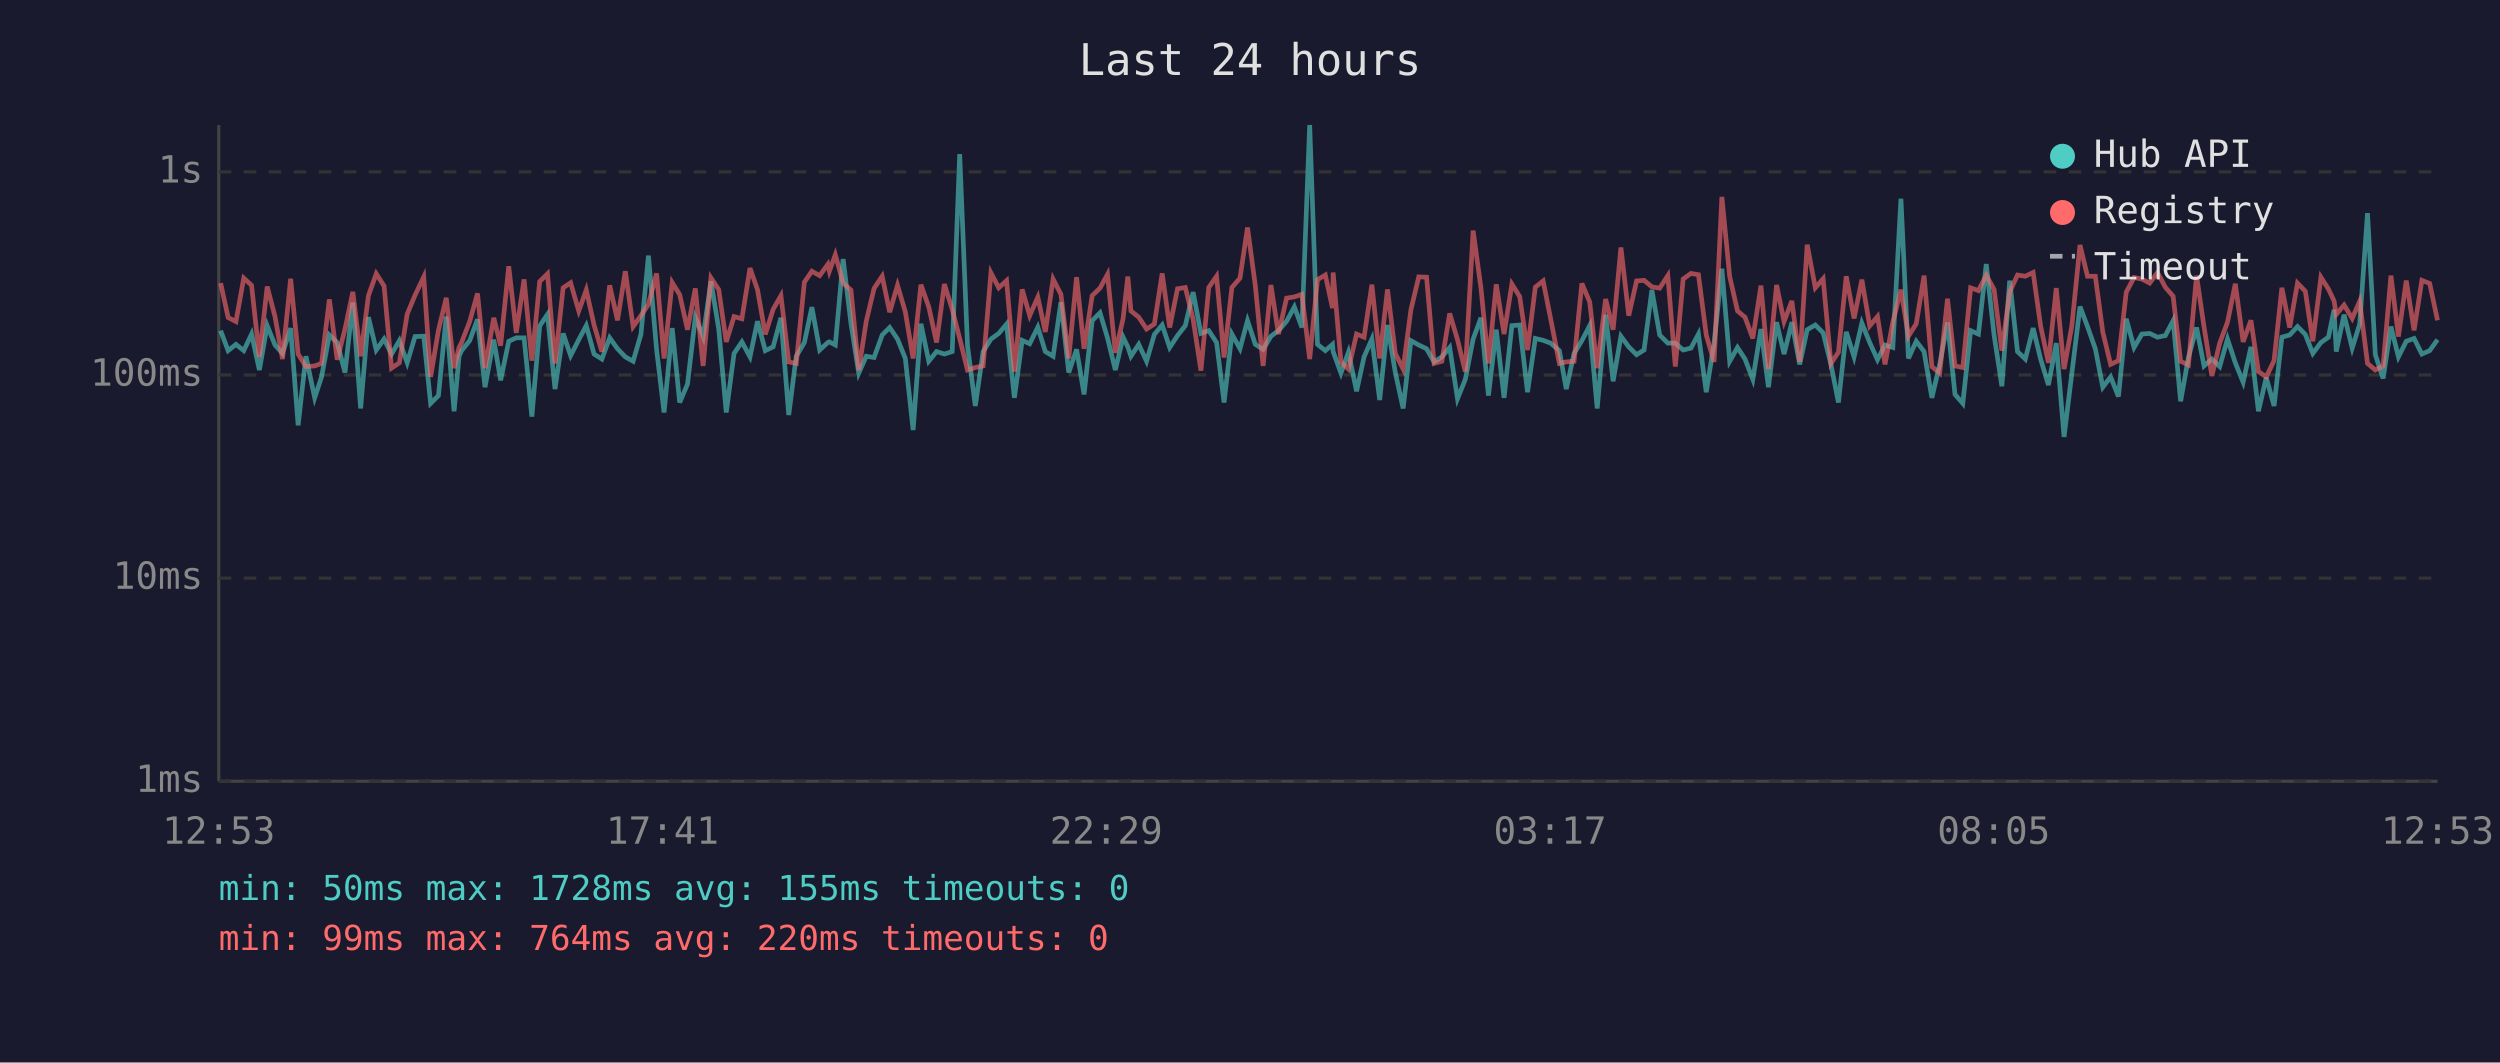
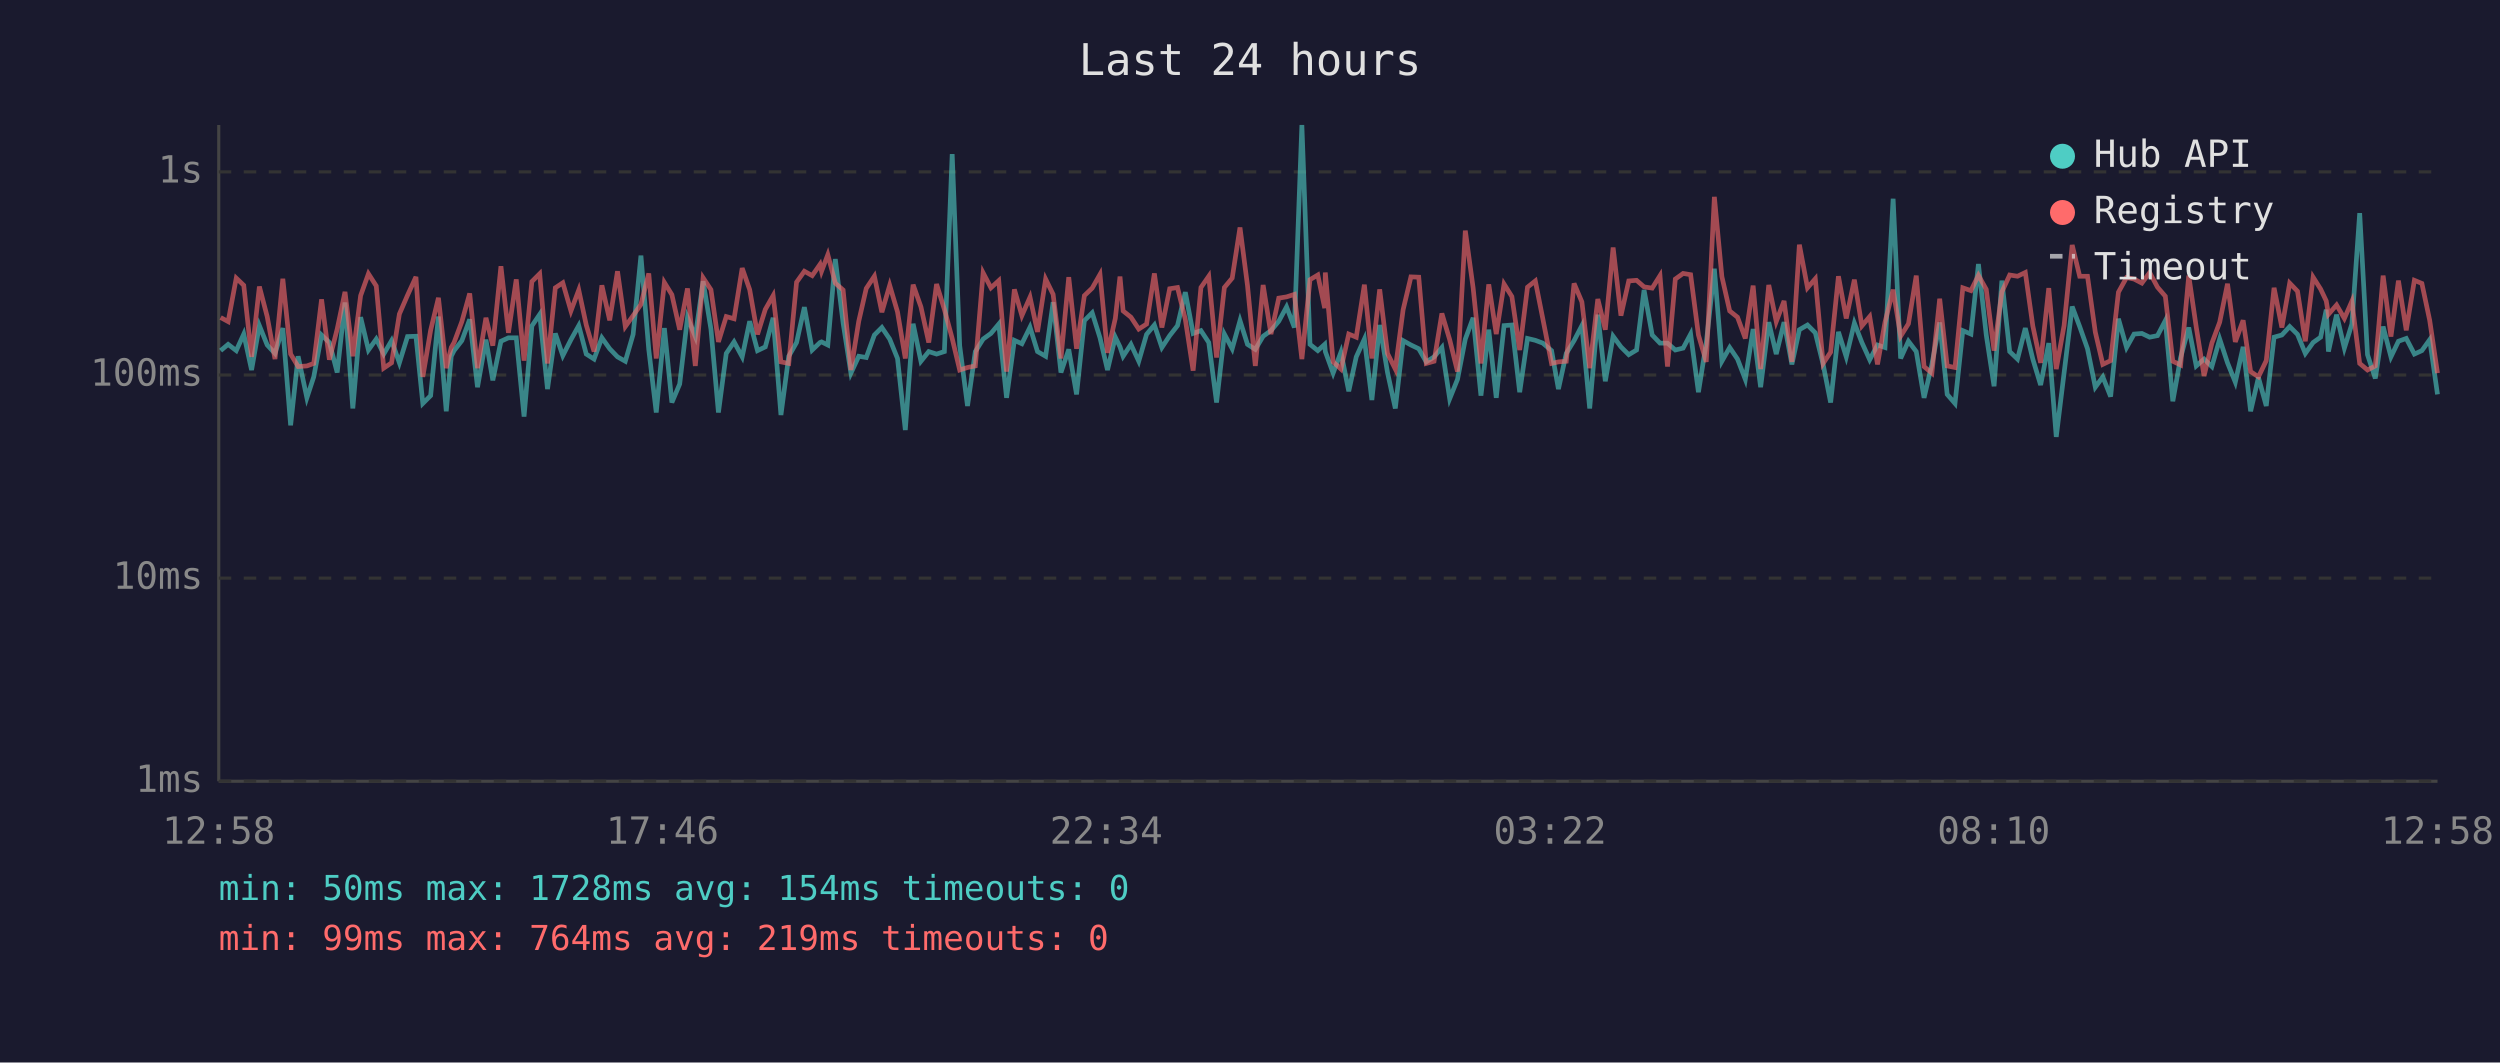
<svg xmlns="http://www.w3.org/2000/svg" viewBox="0 0 800 340" font-family="monospace" font-size="12">
  <rect width="800" height="340" fill="#1a1a2e" />
  <text x="400" y="24" fill="#e0e0e0" font-size="14" text-anchor="middle">Last 24 hours</text>
  <line x1="70" y1="40" x2="70" y2="250" stroke="#444" stroke-width="1" />
  <line x1="70" y1="250" x2="780" y2="250" stroke="#444" stroke-width="1" />
  <line x1="70" y1="250" x2="780" y2="250" stroke="#333" stroke-width="1" stroke-dasharray="4" />
  <text x="65" y="250" fill="#888" text-anchor="end" dominant-baseline="middle">1ms</text>
  <line x1="70" y1="185" x2="780" y2="185" stroke="#333" stroke-width="1" stroke-dasharray="4" />
  <text x="65" y="185" fill="#888" text-anchor="end" dominant-baseline="middle">10ms</text>
  <line x1="70" y1="120" x2="780" y2="120" stroke="#333" stroke-width="1" stroke-dasharray="4" />
  <text x="65" y="120" fill="#888" text-anchor="end" dominant-baseline="middle">100ms</text>
  <line x1="70" y1="55" x2="780" y2="55" stroke="#333" stroke-width="1" stroke-dasharray="4" />
  <text x="65" y="55" fill="#888" text-anchor="end" dominant-baseline="middle">1s</text>
-   <text x="70" y="270" fill="#888" text-anchor="middle">12:53</text>
-   <text x="212" y="270" fill="#888" text-anchor="middle">17:41</text>
-   <text x="354" y="270" fill="#888" text-anchor="middle">22:29</text>
-   <text x="496" y="270" fill="#888" text-anchor="middle">03:17</text>
-   <text x="638" y="270" fill="#888" text-anchor="middle">08:05</text>
-   <text x="780" y="270" fill="#888" text-anchor="middle">12:53</text>
-   <polyline points="70.6,105.8 73.0,112.2 75.5,110.2 78.0,112.2 80.5,106.9 83.0,118.4 85.5,104.2 88.0,110.4 90.4,113.1 93.0,105.0 95.4,136.1 97.9,114.0 100.7,127.3 102.9,120.6 105.4,107.2 107.9,109.6 110.4,119.2 112.9,96.8 115.4,130.7 117.9,101.5 120.4,112.0 122.9,108.5 125.3,113.3 127.8,109.0 130.3,116.1 132.8,107.7 135.6,107.6 137.8,129.1 140.3,126.6 142.8,101.3 145.3,131.6 146.9,114.0 147.7,112.2 150.3,109.0 152.8,102.2 155.2,123.9 158.0,108.7 160.2,121.7 162.8,109.2 165.2,108.1 167.7,108.1 170.2,133.3 172.7,104.3 175.2,100.6 177.6,124.5 180.2,106.7 182.6,113.8 185.2,108.7 187.6,104.2 190.1,113.3 192.6,114.9 195.1,108.1 197.6,111.6 200.1,114.2 202.6,115.6 205.1,107.0 207.5,81.8 210.1,111.8 212.5,132.0 215.1,105.0 217.5,128.8 220.0,122.9 222.5,101.6 225.0,107.7 227.5,90.0 230.0,105.3 232.4,132.0 234.9,113.1 237.4,109.4 240.0,114.2 242.4,102.8 244.9,112.2 247.4,111.0 249.9,101.7 252.4,132.8 254.8,114.0 257.4,109.6 259.8,98.3 262.3,112.0 264.9,109.6 265.4,109.4 267.3,110.4 269.8,82.9 272.3,103.4 274.8,119.4 277.2,114.0 279.7,114.4 282.3,107.2 284.7,104.8 287.2,108.5 289.7,114.7 292.2,137.6 294.7,103.6 297.2,115.6 299.7,112.5 302.2,113.3 304.7,112.5 307.1,49.3 309.6,110.6 312.1,129.9 314.6,112.5 317.1,108.5 319.6,106.7 322.1,103.7 324.6,127.3 327.1,108.9 329.5,110.0 332.1,104.7 334.5,112.5 337.0,114.0 339.5,96.7 342.0,119.2 344.5,111.8 346.9,126.2 349.5,102.6 352.0,100.1 354.4,108.1 356.9,118.4 359.4,107.9 360.9,111.0 361.9,114.0 364.4,110.2 366.9,115.6 369.4,107.0 371.9,104.0 374.3,111.2 376.8,107.4 379.3,104.2 381.8,93.5 384.3,106.7 386.8,105.8 389.3,109.6 391.7,128.8 394.2,106.9 396.8,111.6 399.2,102.6 401.7,110.2 404.2,111.8 406.7,107.6 409.1,105.8 411.7,102.8 414.2,98.2 416.6,104.8 419.1,40.0 421.6,110.2 424.1,112.2 426.4,110.2 426.6,112.5 429.1,119.4 431.5,112.7 434.1,125.2 436.5,114.2 439.0,108.5 441.5,128.0 444.0,104.0 446.5,119.2 449.0,130.7 451.5,109.0 454.0,110.4 456.5,111.6 458.9,115.8 461.4,114.2 463.9,111.2 466.4,127.6 468.9,121.4 471.4,108.5 473.9,101.7 476.3,126.6 478.8,105.5 481.3,127.3 483.8,104.2 486.3,104.0 488.8,125.5 491.3,108.3 493.8,108.9 496.2,109.8 499.0,112.2 501.2,124.5 503.7,113.1 506.2,109.0 508.7,104.2 511.1,130.7 513.8,100.7 516.2,122.0 518.7,107.6 521.2,111.0 523.7,113.5 526.1,112.0 528.6,92.8 531.1,107.2 533.7,109.8 536.1,109.8 538.6,112.0 541.1,111.4 543.5,106.9 546.0,125.5 548.5,109.8 551.0,86.0 553.5,115.6 556.0,111.2 558.4,114.9 560.9,121.4 563.5,105.3 565.9,123.9 568.5,103.1 570.9,113.3 573.4,103.1 575.9,116.6 578.3,105.5 580.9,104.0 583.4,106.5 585.9,116.6 588.3,128.8 590.8,106.2 593.3,114.2 595.8,103.4 598.3,109.6 600.8,115.1 603.2,110.4 605.7,111.2 608.3,63.6 610.7,114.7 613.2,109.2 615.7,112.5 618.2,127.3 620.7,116.6 623.2,103.2 625.6,126.2 628.1,129.1 630.6,105.8 633.1,106.9 635.6,84.5 638.1,107.2 640.6,123.6 643.1,89.8 645.6,112.5 648.1,114.9 650.6,105.0 653.0,114.9 655.5,123.2 658.0,109.8 660.5,139.8 663.0,119.4 665.6,98.1 668.0,104.5 670.5,111.6 672.9,123.9 675.4,120.6 677.9,126.9 680.4,102.0 682.9,111.2 685.4,106.9 687.9,106.7 690.4,107.9 692.9,107.4 695.4,102.6 697.8,128.4 700.3,114.4 702.9,104.8 705.3,117.1 707.8,114.9 710.3,117.3 712.8,108.5 715.3,116.1 717.8,122.3 720.3,111.0 722.7,131.6 725.2,120.8 727.7,129.9 730.2,107.9 732.7,107.2 735.2,104.5 737.7,107.0 740.1,113.1 742.7,109.6 745.1,107.9 746.9,99.1 747.6,112.5 750.1,100.7 752.7,111.4 755.1,103.7 757.6,68.2 760.1,113.5 762.6,121.1 765.1,104.5 767.5,114.2 770.0,109.2 772.5,108.3 775.0,113.3 777.5,112.2 780.0,108.7" fill="none" stroke="#4ecdc4" stroke-width="1.5" opacity="0.6" />
-   <polyline points="70.6,90.6 73.0,101.6 75.5,102.9 78.0,89.0 80.5,91.3 83.0,114.2 85.5,91.7 88.0,101.3 90.4,114.9 93.0,89.2 95.4,113.3 97.9,117.3 100.7,117.1 102.9,116.3 105.4,95.8 107.9,115.1 110.4,105.3 112.9,93.4 115.4,114.0 117.9,94.6 120.4,87.6 122.9,91.5 125.3,117.8 127.8,116.1 130.3,100.5 132.8,94.5 135.6,88.6 137.8,120.6 140.3,105.7 142.8,95.3 145.3,117.8 146.9,111.2 147.7,109.6 150.3,102.9 152.8,93.9 155.2,117.8 158.0,101.7 160.2,110.6 162.8,85.2 165.2,106.5 167.7,89.4 170.2,115.4 172.7,90.1 175.2,87.6 177.6,116.3 180.2,92.1 182.6,90.5 185.2,99.5 187.6,92.8 190.1,104.0 192.6,112.5 195.1,91.3 197.6,102.5 200.1,86.8 202.6,104.5 205.1,101.0 207.5,97.4 210.1,87.5 212.5,114.7 215.1,90.4 217.5,94.3 220.0,105.5 222.5,92.3 225.0,117.1 227.5,88.9 230.0,92.7 232.4,109.4 234.9,101.3 237.4,102.0 240.0,85.8 242.4,92.7 244.9,107.0 247.4,99.0 249.9,94.6 252.4,115.8 254.8,116.3 257.4,90.3 259.8,86.8 262.3,88.2 264.9,84.6 265.4,86.8 267.3,81.5 269.8,90.6 272.3,92.8 274.8,118.4 277.2,102.8 279.7,92.3 282.3,88.4 284.7,99.9 287.2,91.3 289.7,99.8 292.2,114.7 294.7,91.1 297.2,98.2 299.7,109.6 302.2,90.9 304.7,99.0 307.1,108.3 309.6,118.4 312.1,117.6 314.6,117.1 317.1,87.3 319.6,92.1 322.1,89.8 324.6,118.9 327.1,92.6 329.5,101.0 332.1,95.1 334.5,106.2 337.0,89.3 339.5,94.2 342.0,114.7 344.5,88.7 346.9,111.6 349.5,94.6 352.0,92.2 354.4,87.8 356.9,112.9 359.4,101.9 360.9,88.5 361.9,99.5 364.4,101.5 366.9,105.3 369.4,103.7 371.9,87.5 374.3,104.8 376.8,92.4 379.3,92.0 381.8,102.2 384.3,118.6 386.8,92.0 389.3,88.4 391.7,114.4 394.2,92.0 396.8,89.0 399.2,72.8 401.7,91.4 404.2,117.1 406.7,91.2 409.1,106.9 411.7,95.4 414.2,95.0 416.6,94.2 419.1,114.9 421.6,89.5 424.1,88.0 426.4,98.6 426.6,87.2 429.1,115.8 431.5,118.1 434.1,106.9 436.5,107.9 439.0,91.1 441.5,114.7 444.0,92.6 446.5,113.1 449.0,118.1 451.5,99.1 454.0,88.6 456.5,88.7 458.9,116.3 461.4,115.6 463.9,100.3 466.4,108.7 468.9,118.9 471.4,73.8 473.9,92.1 476.3,116.3 478.8,91.0 481.3,106.9 483.8,90.9 486.3,94.9 488.8,112.0 491.3,91.9 493.8,89.9 496.2,102.0 499.0,116.3 501.2,115.8 503.7,115.6 506.2,90.7 508.7,96.6 511.1,117.8 513.8,95.7 516.2,105.5 518.7,79.2 521.2,101.0 523.7,89.9 526.1,89.7 528.6,91.8 531.1,92.2 533.7,88.2 536.1,117.3 538.6,89.3 541.1,87.5 543.5,87.9 546.0,107.2 548.5,115.8 551.0,63.0 553.5,88.5 556.0,99.5 558.4,101.5 560.9,108.3 563.5,91.4 565.9,118.1 568.5,91.2 570.9,102.9 573.4,96.3 575.9,115.8 578.3,78.3 580.9,92.1 583.4,89.2 585.9,116.3 588.3,112.7 590.8,88.4 593.3,101.9 595.8,89.5 598.3,104.3 600.8,101.3 603.2,116.6 605.7,103.1 608.3,92.7 610.7,107.6 613.2,103.6 615.7,88.2 618.2,117.3 620.7,119.4 623.2,95.6 625.6,117.1 628.1,117.6 630.6,92.1 633.1,93.0 635.6,88.1 638.1,92.6 640.6,112.2 643.1,93.4 645.6,88.0 648.1,88.4 650.6,87.2 653.0,104.3 655.5,116.1 658.0,92.2 660.5,118.1 663.0,104.2 665.6,78.4 668.0,88.4 670.5,88.4 672.9,106.3 675.4,116.6 677.9,115.4 680.4,93.5 682.9,88.8 685.4,89.3 687.9,90.6 690.4,87.2 692.9,91.9 695.4,94.8 697.8,115.6 700.3,116.8 702.9,88.2 705.3,104.7 707.8,120.3 710.3,109.8 712.8,103.1 715.3,90.8 717.8,109.4 720.3,102.5 722.7,118.9 725.2,120.6 727.7,115.4 730.2,92.1 732.7,104.8 735.2,90.6 737.7,93.2 740.1,109.2 742.7,88.7 745.1,92.5 746.9,96.3 747.6,100.6 750.1,97.6 752.7,101.9 755.1,96.4 757.6,116.3 760.1,118.4 762.6,117.1 765.1,88.2 767.5,107.7 770.0,89.8 772.5,105.7 775.0,89.7 777.5,90.7 780.0,102.5" fill="none" stroke="#ff6b6b" stroke-width="1.5" opacity="0.6" />
+   <text x="70" y="270" fill="#888" text-anchor="middle">12:58</text>
+   <text x="212" y="270" fill="#888" text-anchor="middle">17:46</text>
+   <text x="354" y="270" fill="#888" text-anchor="middle">22:34</text>
+   <text x="496" y="270" fill="#888" text-anchor="middle">03:22</text>
+   <text x="638" y="270" fill="#888" text-anchor="middle">08:10</text>
+   <text x="780" y="270" fill="#888" text-anchor="middle">12:58</text>
+   <polyline points="70.6,112.2 73.0,110.2 75.6,112.2 78.0,106.9 80.5,118.4 83.0,104.2 85.5,110.4 88.0,113.1 90.5,105.0 93.0,136.1 95.4,114.0 98.2,127.3 100.4,120.6 102.9,107.2 105.4,109.6 107.9,119.2 110.4,96.8 112.9,130.7 115.4,101.5 117.9,112.0 120.4,108.5 122.8,113.3 125.3,109.0 127.8,116.1 130.4,107.7 133.1,107.6 135.3,129.1 137.8,126.6 140.3,101.3 142.8,131.6 144.4,114.0 145.3,112.2 147.8,109.0 150.3,102.2 152.8,123.9 155.5,108.7 157.7,121.7 160.3,109.2 162.7,108.1 165.2,108.1 167.7,133.3 170.2,104.3 172.7,100.6 175.2,124.5 177.7,106.7 180.1,113.8 182.7,108.7 185.2,104.2 187.6,113.3 190.1,114.9 192.6,108.1 195.1,111.6 197.6,114.2 200.1,115.6 202.6,107.0 205.1,81.8 207.6,111.8 210.0,132.0 212.6,105.0 215.0,128.8 217.5,122.9 220.0,101.6 222.5,107.7 225.0,90.0 227.5,105.3 229.9,132.0 232.4,113.1 234.9,109.4 237.5,114.2 239.9,102.8 242.4,112.2 244.9,111.0 247.4,101.7 249.9,132.8 252.4,114.0 254.9,109.6 257.4,98.3 259.9,112.0 262.4,109.6 262.9,109.4 264.9,110.4 267.3,82.9 269.8,103.4 272.3,119.4 274.8,114.0 277.2,114.4 279.8,107.2 282.2,104.8 284.7,108.5 287.2,114.7 289.7,137.6 292.2,103.6 294.7,115.6 297.2,112.5 299.7,113.3 302.2,112.5 304.7,49.3 307.1,110.6 309.6,129.9 312.1,112.5 314.6,108.5 317.1,106.7 319.6,103.7 322.1,127.3 324.6,108.9 327.0,110.0 329.6,104.7 332.0,112.5 334.6,114.0 337.0,96.7 339.5,119.2 342.0,111.8 344.5,126.2 347.0,102.6 349.5,100.1 352.0,108.1 354.4,118.4 356.9,107.9 358.4,111.0 359.4,114.0 361.9,110.2 364.4,115.6 366.9,107.0 369.4,104.0 371.8,111.2 374.3,107.4 376.8,104.2 379.3,93.5 381.8,106.7 384.3,105.8 386.8,109.6 389.3,128.8 391.8,106.9 394.3,111.6 396.8,102.6 399.2,110.2 401.7,111.8 404.2,107.6 406.7,105.8 409.2,102.8 411.7,98.2 414.2,104.8 416.6,40.0 419.2,110.2 421.7,112.2 423.9,110.2 424.1,112.5 426.6,119.4 429.1,112.7 431.6,125.2 434.0,114.2 436.6,108.5 439.0,128.0 441.5,104.0 444.0,119.2 446.5,130.7 449.0,109.0 451.5,110.4 454.0,111.6 456.4,115.8 458.9,114.2 461.4,111.2 463.9,127.6 466.4,121.4 468.9,108.5 471.4,101.7 473.9,126.6 476.4,105.5 478.8,127.3 481.3,104.2 483.8,104.0 486.3,125.5 488.8,108.3 491.3,108.9 493.7,109.8 496.5,112.2 498.7,124.5 501.2,113.1 503.7,109.0 506.2,104.2 508.7,130.7 511.3,100.7 513.7,122.0 516.2,107.6 518.7,111.0 521.2,113.5 523.7,112.0 526.1,92.8 528.7,107.2 531.2,109.8 533.6,109.8 536.1,112.0 538.6,111.4 541.0,106.9 543.5,125.5 546.0,109.8 548.6,86.0 551.0,115.6 553.5,111.2 556.0,114.9 558.5,121.4 561.0,105.3 563.4,123.9 566.0,103.1 568.4,113.3 570.9,103.1 573.4,116.6 575.8,105.5 578.4,104.0 580.9,106.5 583.4,116.6 585.8,128.8 588.3,106.2 590.8,114.2 593.4,103.4 595.8,109.6 598.3,115.1 600.8,110.4 603.2,111.2 605.8,63.6 608.2,114.7 610.7,109.2 613.2,112.5 615.7,127.3 618.2,116.6 620.7,103.2 623.1,126.2 625.6,129.1 628.1,105.8 630.7,106.9 633.1,84.5 635.6,107.2 638.1,123.6 640.6,89.8 643.1,112.5 645.6,114.9 648.1,105.0 650.5,114.9 653.0,123.2 655.6,109.8 658.0,139.8 660.5,119.4 663.1,98.1 665.5,104.5 668.0,111.6 670.5,123.9 672.9,120.6 675.4,126.9 677.9,102.0 680.5,111.2 682.9,106.9 685.4,106.7 687.9,107.9 690.4,107.4 692.9,102.6 695.3,128.4 697.8,114.4 700.4,104.8 702.8,117.1 705.3,114.9 707.8,117.3 710.3,108.5 712.8,116.1 715.3,122.3 717.8,111.0 720.2,131.6 722.7,120.8 725.2,129.9 727.7,107.9 730.2,107.2 732.7,104.5 735.2,107.0 737.7,113.1 740.2,109.6 742.6,107.9 744.4,99.1 745.1,112.5 747.7,100.7 750.2,111.4 752.6,103.7 755.1,68.2 757.6,113.5 760.1,121.1 762.6,104.5 765.1,114.2 767.5,109.2 770.0,108.3 772.6,113.3 775.0,112.2 777.5,108.7 780.0,126.2" fill="none" stroke="#4ecdc4" stroke-width="1.5" opacity="0.6" />
+   <polyline points="70.6,101.6 73.0,102.9 75.6,89.0 78.0,91.3 80.5,114.2 83.0,91.7 85.5,101.3 88.0,114.9 90.5,89.2 93.0,113.3 95.4,117.3 98.2,117.1 100.4,116.3 102.9,95.8 105.4,115.1 107.9,105.3 110.4,93.4 112.9,114.0 115.4,94.6 117.9,87.6 120.4,91.5 122.8,117.8 125.3,116.1 127.8,100.5 130.4,94.5 133.1,88.6 135.3,120.6 137.8,105.7 140.3,95.3 142.8,117.8 144.4,111.2 145.3,109.6 147.8,102.9 150.3,93.9 152.8,117.8 155.5,101.7 157.7,110.6 160.3,85.2 162.7,106.5 165.2,89.4 167.7,115.4 170.2,90.1 172.7,87.6 175.2,116.3 177.7,92.1 180.1,90.5 182.7,99.5 185.2,92.8 187.6,104.0 190.1,112.5 192.6,91.3 195.1,102.5 197.6,86.8 200.1,104.5 202.6,101.0 205.1,97.4 207.6,87.5 210.0,114.7 212.6,90.4 215.0,94.3 217.5,105.5 220.0,92.3 222.5,117.1 225.0,88.9 227.5,92.7 229.9,109.4 232.4,101.3 234.9,102.0 237.5,85.8 239.9,92.7 242.4,107.0 244.9,99.0 247.4,94.6 249.9,115.8 252.4,116.3 254.9,90.3 257.4,86.8 259.9,88.2 262.4,84.6 262.9,86.8 264.9,81.5 267.3,90.6 269.8,92.8 272.3,118.4 274.8,102.8 277.2,92.3 279.8,88.4 282.2,99.9 284.7,91.3 287.2,99.8 289.7,114.7 292.2,91.1 294.7,98.2 297.2,109.6 299.7,90.9 302.2,99.0 304.7,108.3 307.1,118.4 309.6,117.6 312.1,117.1 314.6,87.3 317.1,92.1 319.6,89.8 322.1,118.9 324.6,92.6 327.0,101.0 329.6,95.1 332.0,106.2 334.6,89.3 337.0,94.2 339.5,114.7 342.0,88.7 344.5,111.6 347.0,94.6 349.5,92.2 352.0,87.8 354.4,112.9 356.9,101.9 358.4,88.5 359.4,99.5 361.9,101.5 364.4,105.3 366.9,103.7 369.4,87.5 371.8,104.8 374.3,92.4 376.8,92.0 379.3,102.2 381.8,118.6 384.3,92.0 386.8,88.4 389.3,114.4 391.8,92.0 394.3,89.0 396.8,72.8 399.2,91.4 401.7,117.1 404.2,91.2 406.7,106.9 409.2,95.4 411.7,95.0 414.2,94.2 416.6,114.9 419.2,89.5 421.7,88.0 423.9,98.6 424.1,87.2 426.6,115.8 429.1,118.1 431.6,106.9 434.0,107.9 436.6,91.1 439.0,114.7 441.5,92.6 444.0,113.1 446.5,118.1 449.0,99.1 451.5,88.6 454.0,88.7 456.4,116.3 458.9,115.6 461.4,100.3 463.9,108.7 466.4,118.9 468.9,73.8 471.4,92.1 473.9,116.3 476.4,91.0 478.8,106.9 481.3,90.9 483.8,94.9 486.3,112.0 488.8,91.9 491.3,89.9 493.7,102.0 496.5,116.3 498.7,115.8 501.2,115.6 503.7,90.7 506.2,96.6 508.7,117.8 511.3,95.7 513.7,105.5 516.2,79.2 518.7,101.0 521.2,89.9 523.7,89.7 526.1,91.8 528.7,92.2 531.2,88.2 533.6,117.3 536.1,89.3 538.6,87.5 541.0,87.9 543.5,107.2 546.0,115.8 548.6,63.0 551.0,88.5 553.5,99.5 556.0,101.5 558.5,108.3 561.0,91.4 563.4,118.1 566.0,91.2 568.4,102.9 570.9,96.3 573.4,115.8 575.8,78.3 578.4,92.1 580.9,89.2 583.4,116.3 585.8,112.7 588.3,88.4 590.8,101.9 593.4,89.5 595.8,104.3 598.3,101.3 600.8,116.6 603.2,103.1 605.8,92.7 608.2,107.6 610.7,103.6 613.2,88.2 615.7,117.3 618.2,119.4 620.7,95.6 623.1,117.1 625.6,117.6 628.1,92.1 630.7,93.0 633.1,88.1 635.6,92.6 638.1,112.2 640.6,93.4 643.1,88.0 645.6,88.4 648.1,87.2 650.5,104.3 653.0,116.1 655.6,92.2 658.0,118.1 660.5,104.2 663.1,78.4 665.5,88.4 668.0,88.4 670.5,106.3 672.9,116.6 675.4,115.4 677.9,93.5 680.5,88.8 682.9,89.3 685.4,90.6 687.9,87.2 690.4,91.9 692.9,94.8 695.3,115.6 697.8,116.8 700.4,88.2 702.8,104.7 705.3,120.3 707.8,109.8 710.3,103.1 712.8,90.8 715.3,109.4 717.8,102.5 720.2,118.9 722.7,120.6 725.2,115.4 727.7,92.1 730.2,104.8 732.7,90.6 735.2,93.2 737.7,109.2 740.2,88.7 742.6,92.5 744.4,96.3 745.1,100.6 747.7,97.6 750.2,101.9 752.6,96.4 755.1,116.3 757.6,118.4 760.1,117.1 762.6,88.2 765.1,107.7 767.5,89.8 770.0,105.7 772.6,89.7 775.0,90.7 777.5,102.5 780.0,119.4" fill="none" stroke="#ff6b6b" stroke-width="1.5" opacity="0.6" />
  <circle cx="660" cy="50" r="4" fill="#4ecdc4" />
  <text x="670" y="50" fill="#e0e0e0" dominant-baseline="middle">Hub API</text>
  <circle cx="660" cy="68" r="4" fill="#ff6b6b" />
  <text x="670" y="68" fill="#e0e0e0" dominant-baseline="middle">Registry</text>
  <line x1="656" y1="82" x2="664" y2="82" stroke="#e0e0e0" stroke-width="1.5" stroke-dasharray="4,3" opacity="0.7" />
  <text x="670" y="86" fill="#e0e0e0" dominant-baseline="middle">Timeout</text>
-   <text x="70" y="288" fill="#4ecdc4" font-size="11">min: 50ms  max: 1728ms  avg: 155ms  timeouts: 0</text>
-   <text x="70" y="304" fill="#ff6b6b" font-size="11">min: 99ms  max: 764ms  avg: 220ms  timeouts: 0</text>
+   <text x="70" y="288" fill="#4ecdc4" font-size="11">min: 50ms  max: 1728ms  avg: 154ms  timeouts: 0</text>
+   <text x="70" y="304" fill="#ff6b6b" font-size="11">min: 99ms  max: 764ms  avg: 219ms  timeouts: 0</text>
</svg>
